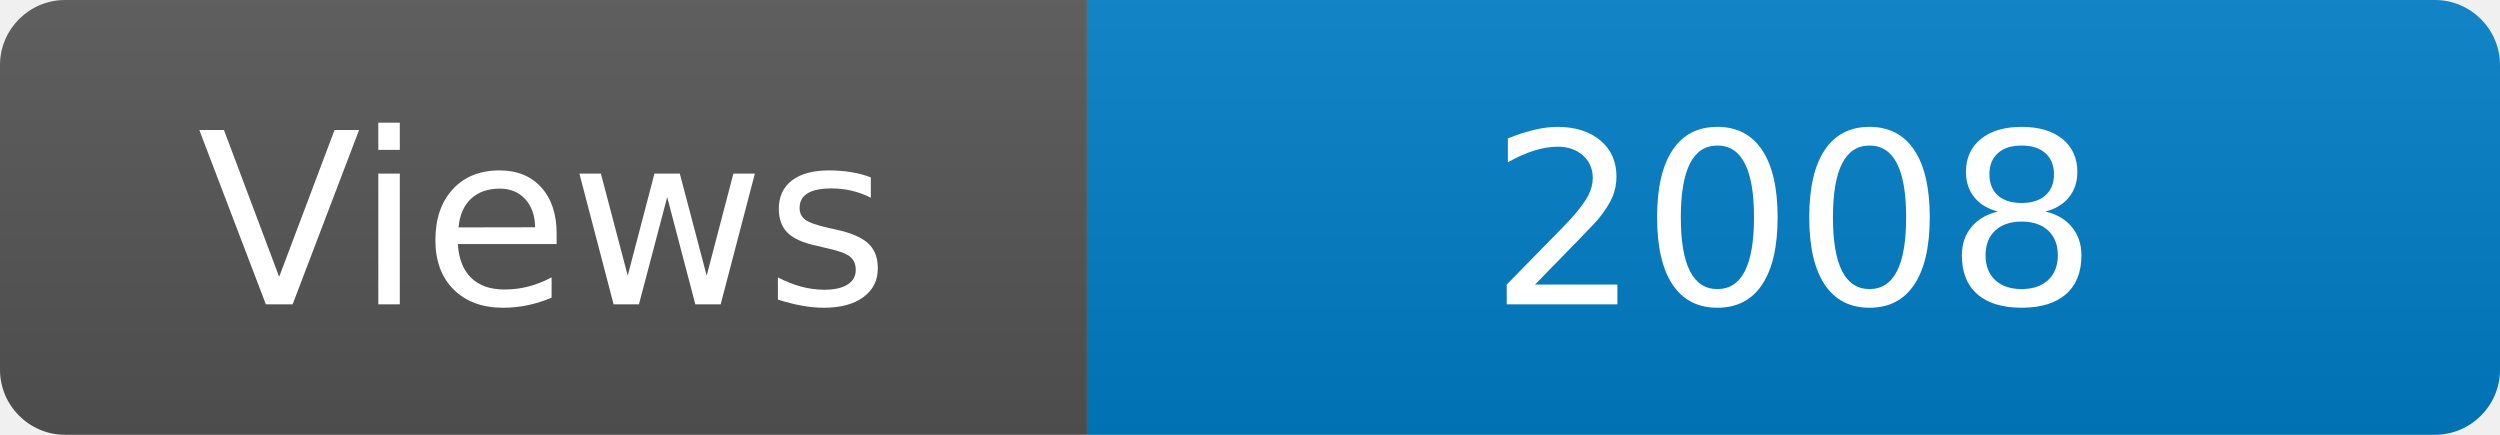
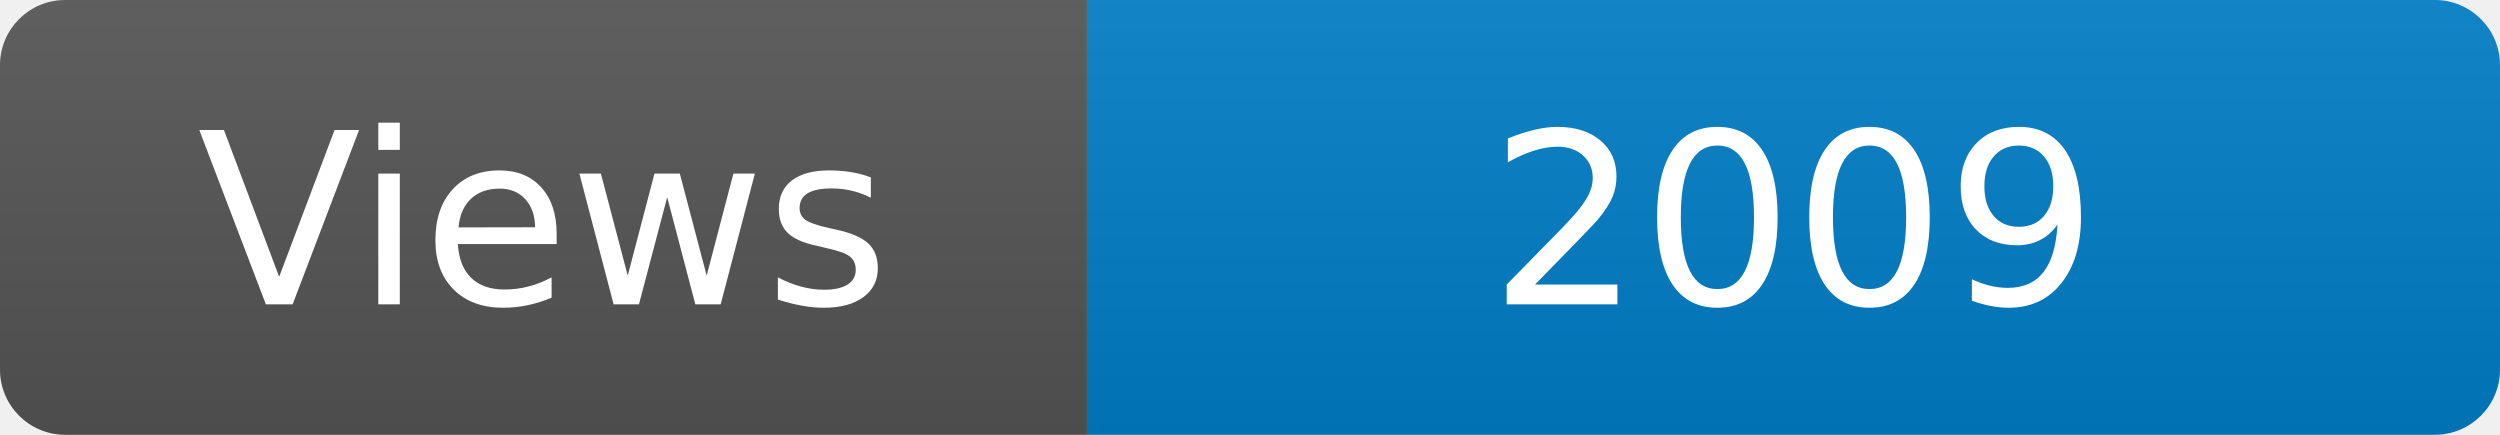
<svg xmlns="http://www.w3.org/2000/svg" width="115" height="20" role="img" aria-label="Maintained?: yes">
  <linearGradient id="s" x2="0" y2="100%">
    <stop offset="0" stop-color="#bbb" stop-opacity=".1" />
    <stop offset="1" stop-opacity=".1" />
  </linearGradient>
  <clipPath id="r">
    <rect width="115" height="20" rx="3" fill="#fff" />
  </clipPath>
  <g clip-path="url(#r)">
    <rect width="50" height="20" fill="#555" />
    <rect x="50" width="160" height="20" fill="#007ec6" />
    <rect width="115" height="20" fill="url(#s)" />
  </g>
  <g fill="#fff" text-anchor="middle" font-family="Verdana,Geneva,DejaVu Sans,sans-serif" font-size="110">
    <text x="250" y="140" transform="scale(.1)" fill="#fff">Views</text>
-     <text x="825" y="140" transform="scale(.1)" fill="#fff">2008</text>
+     <text x="825" y="140" transform="scale(.1)" fill="#fff">2009</text>
  </g>
</svg>
